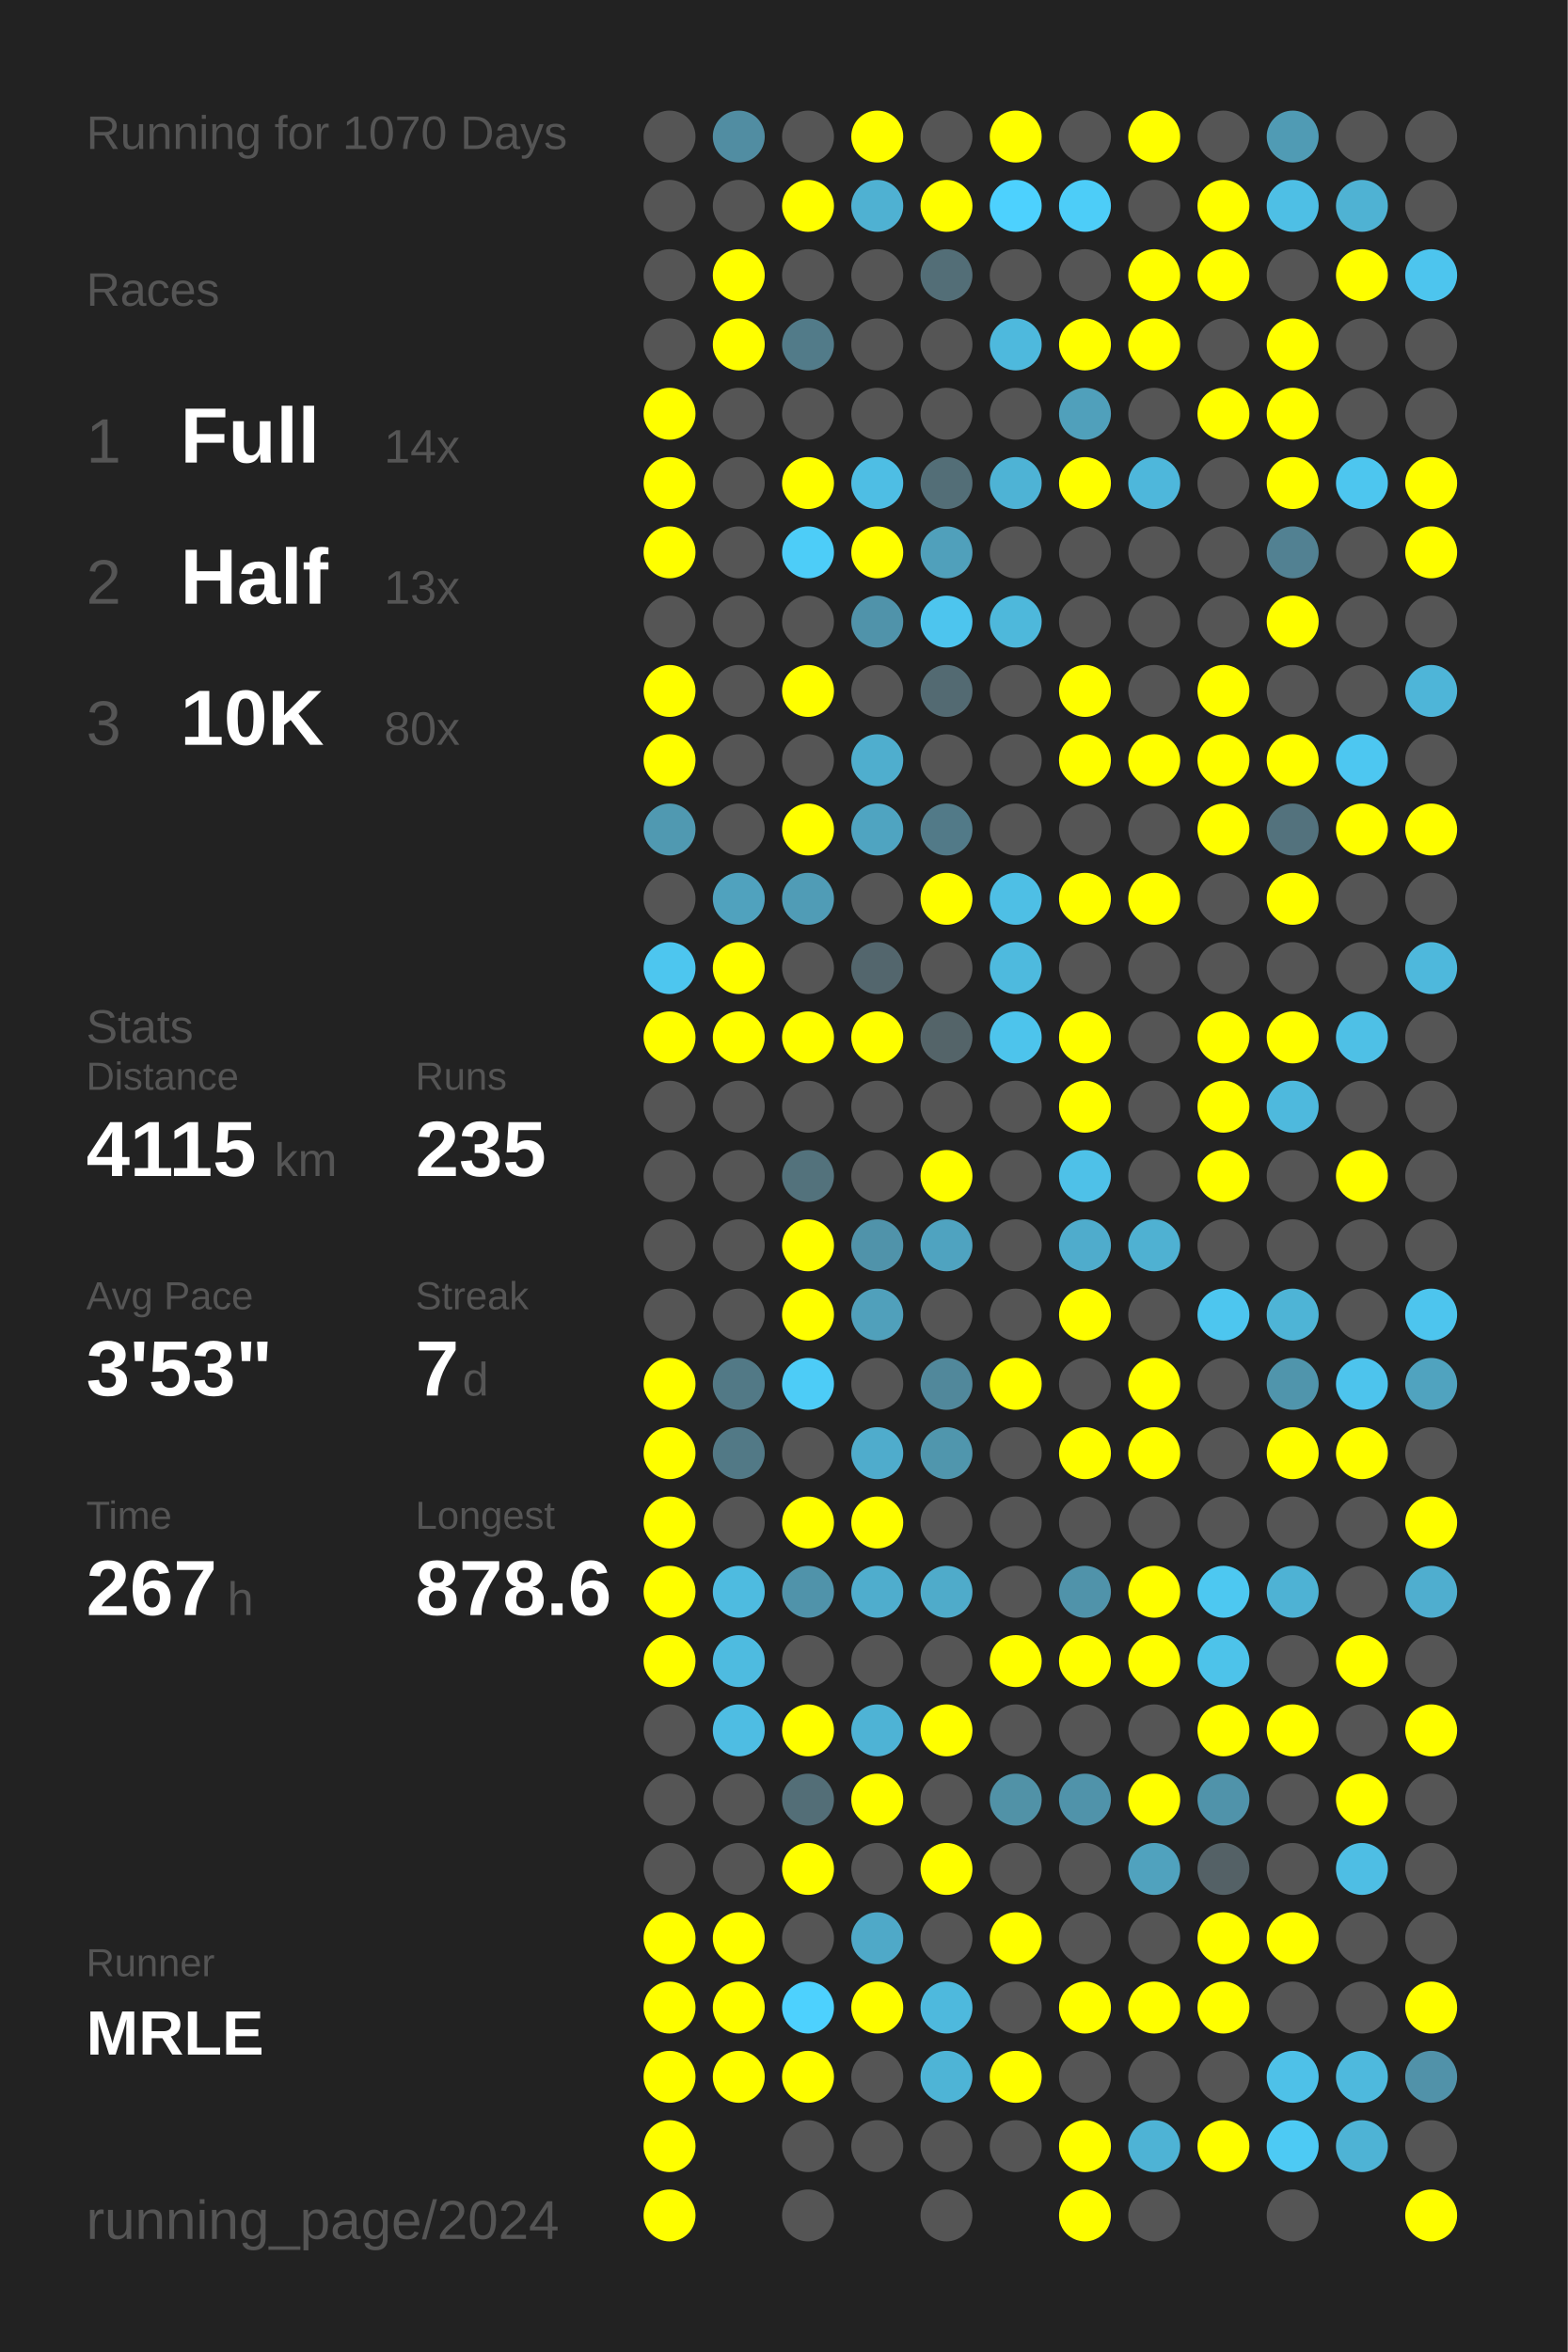
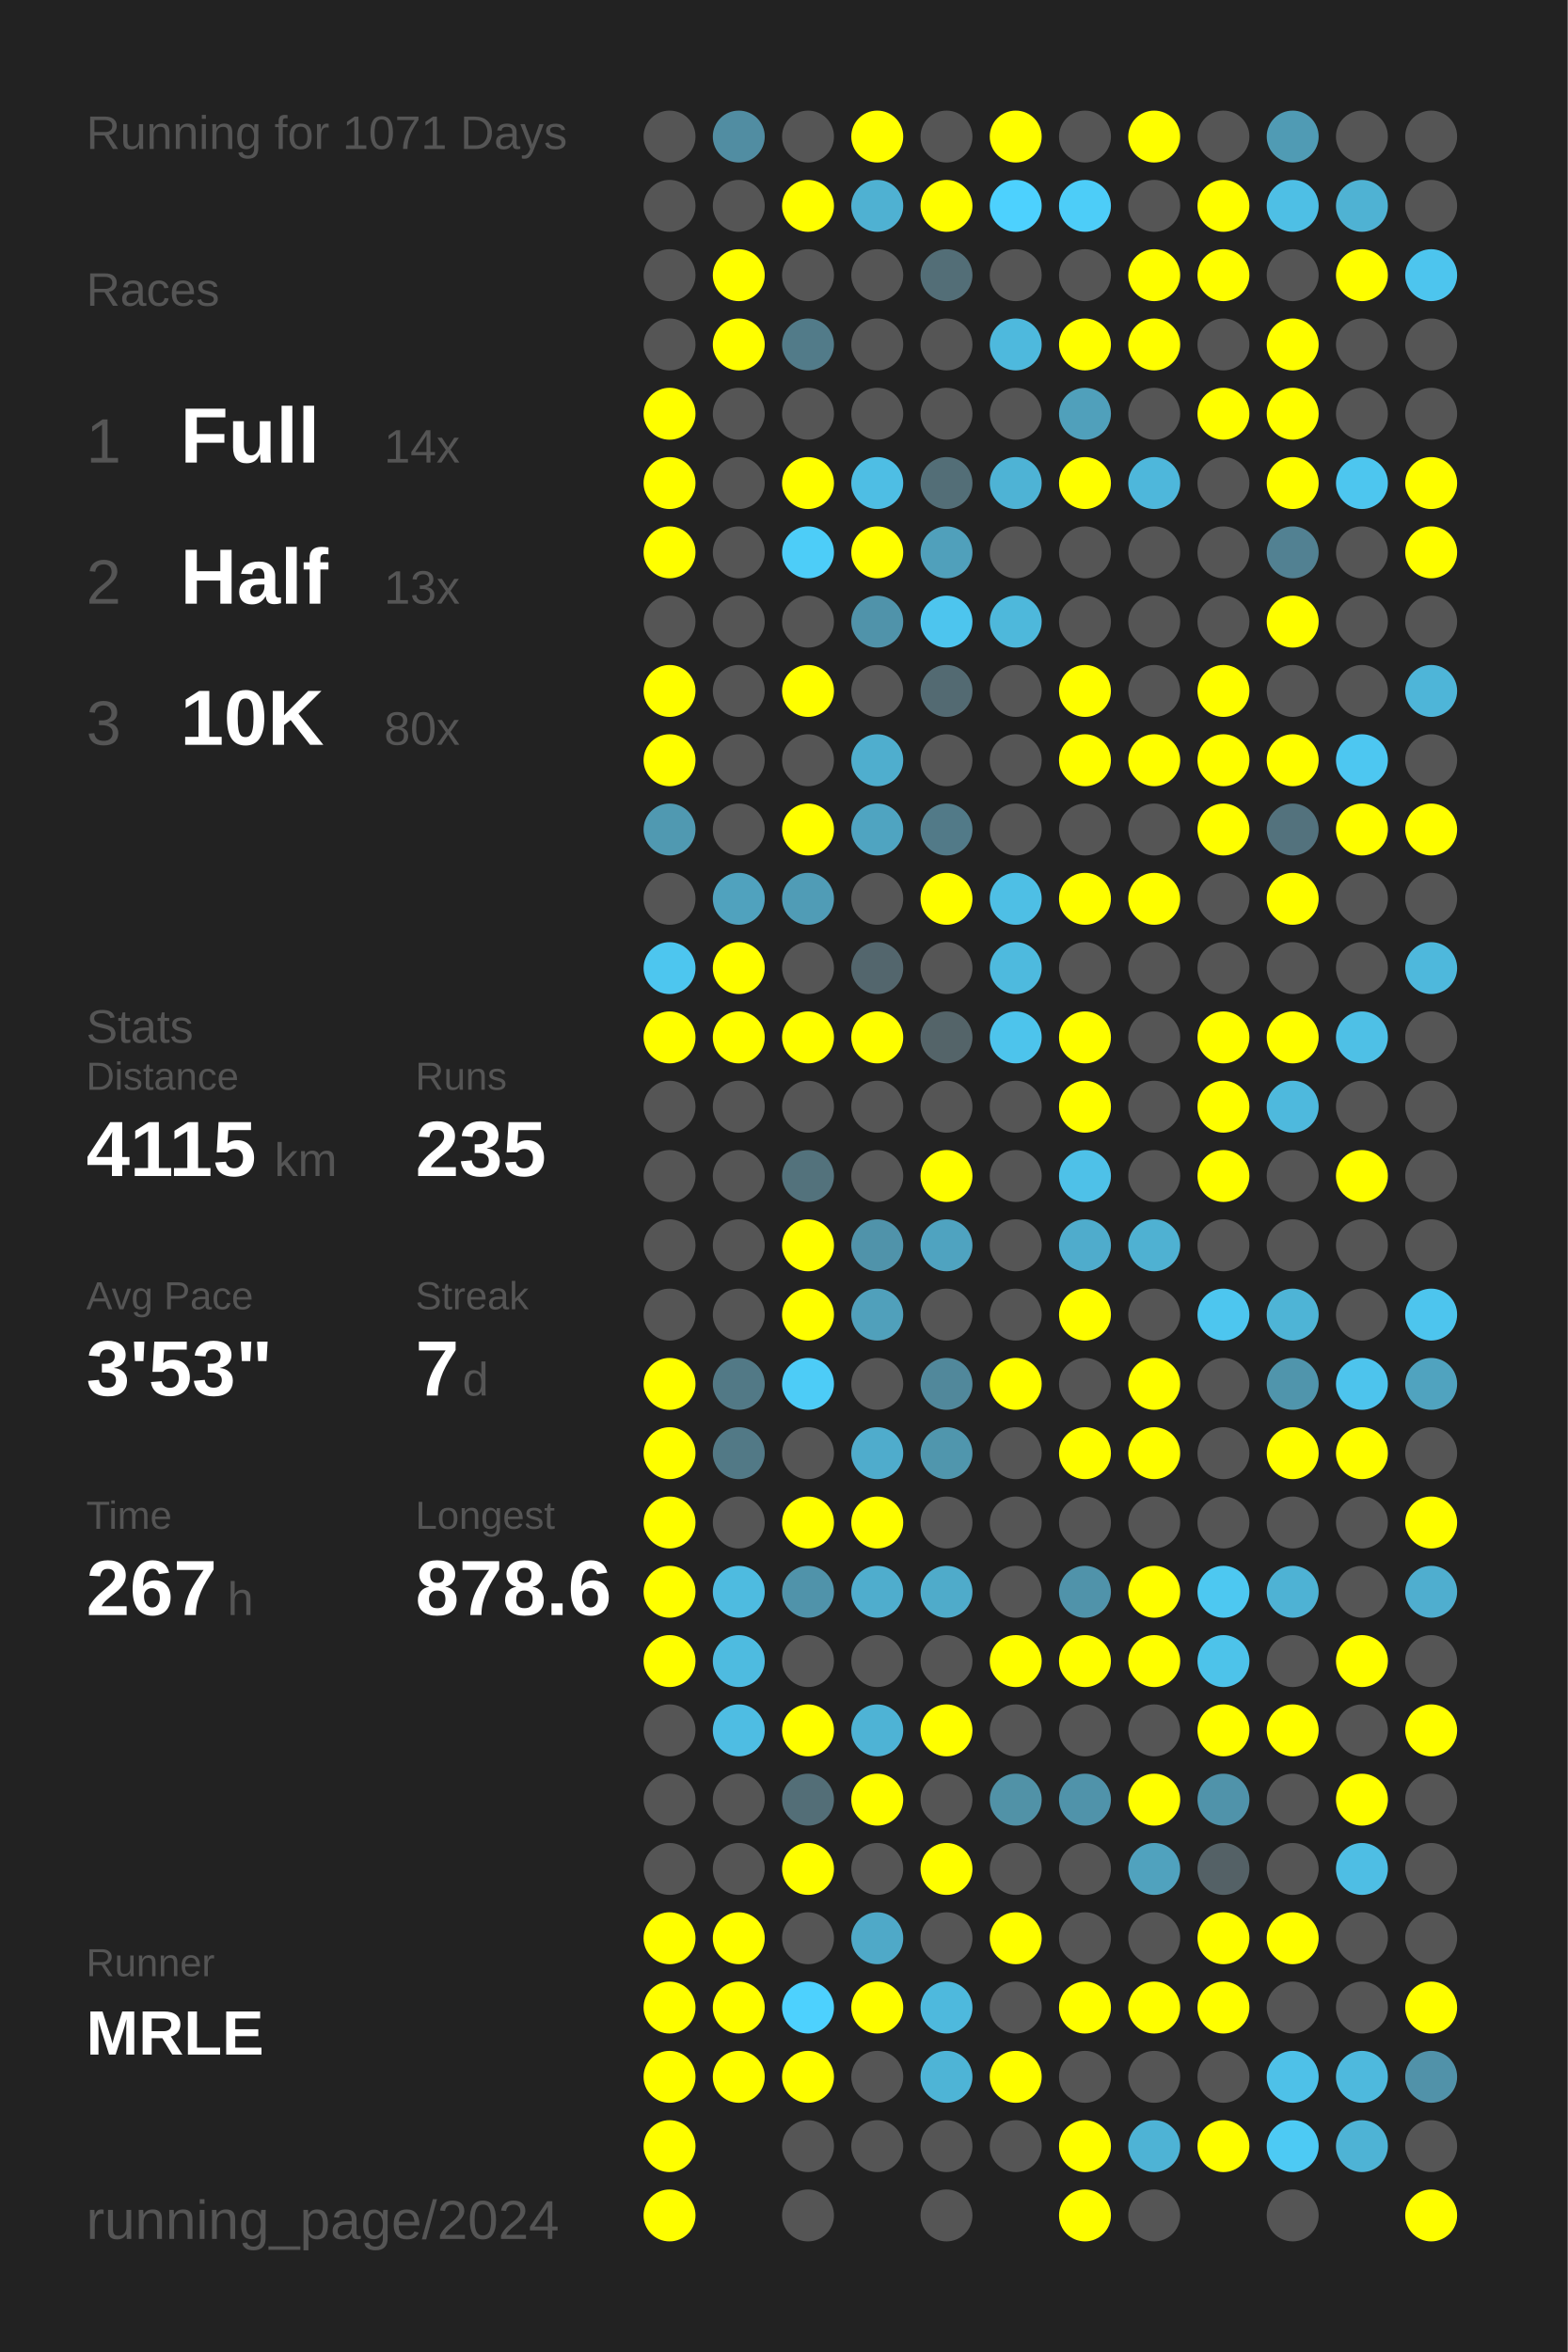
<svg xmlns="http://www.w3.org/2000/svg" baseProfile="full" height="300mm" version="1.1" viewBox="0,0,200,300" width="200mm">
  <defs />
  <rect fill="#222222" height="300" width="200" x="0" y="0" />
-   <text fill="#555555" style="font-size:6px; font-family:Arial;" x="11" y="19">Running for 1070 Days</text>
+   <text fill="#555555" style="font-size:6px; font-family:Arial;" x="11" y="19">Running for 1071 Days</text>
  <text fill="#555555" style="font-size:6px; font-family:Arial;" x="11" y="39">Races</text>
  <text fill="#555555" style="font-size:8px; font-family:Arial;" x="11" y="59">1</text>
  <text fill="#FFFFFF" style="font-size:10px; font-family:Arial; font-weight:bold;" x="23" y="59">Full</text>
  <text fill="#555555" style="font-size:6px; font-family:Arial;" x="49" y="59">14x</text>
  <text fill="#555555" style="font-size:8px; font-family:Arial;" x="11" y="77">2</text>
  <text fill="#FFFFFF" style="font-size:10px; font-family:Arial; font-weight:bold;" x="23" y="77">Half</text>
  <text fill="#555555" style="font-size:6px; font-family:Arial;" x="49" y="77">13x</text>
  <text fill="#555555" style="font-size:8px; font-family:Arial;" x="11" y="95">3</text>
  <text fill="#FFFFFF" style="font-size:10px; font-family:Arial; font-weight:bold;" x="23" y="95">10K</text>
  <text fill="#555555" style="font-size:6px; font-family:Arial;" x="49" y="95">80x</text>
  <text fill="#555555" style="font-size:6px; font-family:Arial;" x="11" y="133">Stats</text>
  <text fill="#555555" style="font-size:5px; font-family:Arial;" x="11" y="139">Distance</text>
  <text fill="#FFFFFF" style="font-size:10px; font-family:Arial; font-weight:bold;" x="11" y="150">4115</text>
  <text fill="#555555" style="font-size:6px; font-family:Arial;" x="35" y="150">km</text>
  <text fill="#555555" style="font-size:5px; font-family:Arial;" x="53" y="139">Runs</text>
  <text fill="#FFFFFF" style="font-size:10px; font-family:Arial; font-weight:bold;" x="53" y="150">235</text>
  <text fill="#555555" style="font-size:5px; font-family:Arial;" x="11" y="167">Avg Pace</text>
  <text fill="#FFFFFF" style="font-size:10px; font-family:Arial; font-weight:bold;" x="11" y="178">3'53"</text>
  <text fill="#555555" style="font-size:5px; font-family:Arial;" x="53" y="167">Streak</text>
  <text fill="#FFFFFF" style="font-size:10px; font-family:Arial; font-weight:bold;" x="53" y="178">7</text>
  <text fill="#555555" style="font-size:6px; font-family:Arial;" x="59" y="178">d</text>
  <text fill="#555555" style="font-size:5px; font-family:Arial;" x="11" y="195">Time</text>
  <text fill="#FFFFFF" style="font-size:10px; font-family:Arial; font-weight:bold;" x="11" y="206">267</text>
  <text fill="#555555" style="font-size:6px; font-family:Arial;" x="29" y="206">h</text>
  <text fill="#555555" style="font-size:5px; font-family:Arial;" x="53" y="195">Longest</text>
  <text fill="#FFFFFF" style="font-size:10px; font-family:Arial; font-weight:bold;" x="53" y="206">878.6</text>
  <text fill="#555555" style="font-size:5px; font-family:Arial;" x="11" y="252.065">Runner</text>
  <text fill="#FFFFFF" style="font-size:8px; font-family:Arial; font-weight:bold;" x="11" y="262.065">MRLE</text>
  <text fill="#555555" style="font-size:7px; font-family:Arial;" x="11" y="285.581">running_page/2024</text>
  <circle cx="85.417" cy="17.419" fill="#555555" r="3.312" />
  <circle cx="85.417" cy="26.258" fill="#555555" r="3.312" />
  <circle cx="85.417" cy="35.097" fill="#555555" r="3.312" />
  <circle cx="85.417" cy="43.935" fill="#555555" r="3.312" />
  <circle cx="85.417" cy="52.774" fill="#FFFF00" r="3.312" />
  <circle cx="85.417" cy="61.613" fill="#FFFF00" r="3.312" />
  <circle cx="85.417" cy="70.452" fill="#FFFF00" r="3.312" />
  <circle cx="85.417" cy="79.29" fill="#555555" r="3.312" />
  <circle cx="85.417" cy="88.129" fill="#FFFF00" r="3.312" />
  <circle cx="85.417" cy="96.968" fill="#FFFF00" r="3.312" />
  <circle cx="85.417" cy="105.806" fill="#5099b1" r="3.312" />
  <circle cx="85.417" cy="114.645" fill="#555555" r="3.312" />
  <circle cx="85.417" cy="123.484" fill="#4dc6ef" r="3.312" />
  <circle cx="85.417" cy="132.323" fill="#FFFF00" r="3.312" />
  <circle cx="85.417" cy="141.161" fill="#555555" r="3.312" />
  <circle cx="85.417" cy="150" fill="#555555" r="3.312" />
  <circle cx="85.417" cy="158.839" fill="#555555" r="3.312" />
  <circle cx="85.417" cy="167.677" fill="#555555" r="3.312" />
  <circle cx="85.417" cy="176.516" fill="#FFFF00" r="3.312" />
  <circle cx="85.417" cy="185.355" fill="#FFFF00" r="3.312" />
  <circle cx="85.417" cy="194.194" fill="#FFFF00" r="3.312" />
  <circle cx="85.417" cy="203.032" fill="#FFFF00" r="3.312" />
  <circle cx="85.417" cy="211.871" fill="#FFFF00" r="3.312" />
  <circle cx="85.417" cy="220.71" fill="#555555" r="3.312" />
  <circle cx="85.417" cy="229.548" fill="#555555" r="3.312" />
  <circle cx="85.417" cy="238.387" fill="#555555" r="3.312" />
  <circle cx="85.417" cy="247.226" fill="#FFFF00" r="3.312" />
  <circle cx="85.417" cy="256.065" fill="#FFFF00" r="3.312" />
  <circle cx="85.417" cy="264.903" fill="#FFFF00" r="3.312" />
  <circle cx="85.417" cy="273.742" fill="#FFFF00" r="3.312" />
  <circle cx="85.417" cy="282.581" fill="#FFFF00" r="3.312" />
  <circle cx="94.25" cy="17.419" fill="#518da2" r="3.312" />
  <circle cx="94.25" cy="26.258" fill="#555555" r="3.312" />
  <circle cx="94.25" cy="35.097" fill="#FFFF00" r="3.312" />
  <circle cx="94.25" cy="43.935" fill="#FFFF00" r="3.312" />
  <circle cx="94.25" cy="52.774" fill="#555555" r="3.312" />
  <circle cx="94.25" cy="61.613" fill="#555555" r="3.312" />
  <circle cx="94.25" cy="70.452" fill="#555555" r="3.312" />
  <circle cx="94.25" cy="79.29" fill="#555555" r="3.312" />
  <circle cx="94.25" cy="88.129" fill="#555555" r="3.312" />
  <circle cx="94.25" cy="96.968" fill="#555555" r="3.312" />
  <circle cx="94.25" cy="105.806" fill="#555555" r="3.312" />
  <circle cx="94.25" cy="114.645" fill="#50a2be" r="3.312" />
  <circle cx="94.25" cy="123.484" fill="#FFFF00" r="3.312" />
  <circle cx="94.25" cy="132.323" fill="#FFFF00" r="3.312" />
  <circle cx="94.25" cy="141.161" fill="#555555" r="3.312" />
  <circle cx="94.25" cy="150" fill="#555555" r="3.312" />
  <circle cx="94.25" cy="158.839" fill="#555555" r="3.312" />
  <circle cx="94.25" cy="167.677" fill="#555555" r="3.312" />
  <circle cx="94.25" cy="176.516" fill="#527986" r="3.312" />
  <circle cx="94.25" cy="185.355" fill="#527986" r="3.312" />
  <circle cx="94.25" cy="194.194" fill="#555555" r="3.312" />
  <circle cx="94.25" cy="203.032" fill="#4ebbe0" r="3.312" />
  <circle cx="94.25" cy="211.871" fill="#4ebbe0" r="3.312" />
  <circle cx="94.25" cy="220.71" fill="#4ebde3" r="3.312" />
  <circle cx="94.25" cy="229.548" fill="#555555" r="3.312" />
  <circle cx="94.25" cy="238.387" fill="#555555" r="3.312" />
  <circle cx="94.25" cy="247.226" fill="#FFFF00" r="3.312" />
  <circle cx="94.25" cy="256.065" fill="#FFFF00" r="3.312" />
  <circle cx="94.25" cy="264.903" fill="#FFFF00" r="3.312" />
  <circle cx="103.083" cy="17.419" fill="#555555" r="3.312" />
  <circle cx="103.083" cy="26.258" fill="#FFFF00" r="3.312" />
  <circle cx="103.083" cy="35.097" fill="#555555" r="3.312" />
  <circle cx="103.083" cy="43.935" fill="#527b89" r="3.312" />
  <circle cx="103.083" cy="52.774" fill="#555555" r="3.312" />
  <circle cx="103.083" cy="61.613" fill="#FFFF00" r="3.312" />
  <circle cx="103.083" cy="70.452" fill="#4dcdf8" r="3.312" />
  <circle cx="103.083" cy="79.29" fill="#555555" r="3.312" />
  <circle cx="103.083" cy="88.129" fill="#FFFF00" r="3.312" />
  <circle cx="103.083" cy="96.968" fill="#555555" r="3.312" />
  <circle cx="103.083" cy="105.806" fill="#FFFF00" r="3.312" />
  <circle cx="103.083" cy="114.645" fill="#509cb6" r="3.312" />
  <circle cx="103.083" cy="123.484" fill="#555555" r="3.312" />
  <circle cx="103.083" cy="132.323" fill="#FFFF00" r="3.312" />
  <circle cx="103.083" cy="141.161" fill="#555555" r="3.312" />
  <circle cx="103.083" cy="150" fill="#53727c" r="3.312" />
  <circle cx="103.083" cy="158.839" fill="#FFFF00" r="3.312" />
  <circle cx="103.083" cy="167.677" fill="#FFFF00" r="3.312" />
  <circle cx="103.083" cy="176.516" fill="#4dccf7" r="3.312" />
  <circle cx="103.083" cy="185.355" fill="#555555" r="3.312" />
  <circle cx="103.083" cy="194.194" fill="#FFFF00" r="3.312" />
  <circle cx="103.083" cy="203.032" fill="#5093aa" r="3.312" />
  <circle cx="103.083" cy="211.871" fill="#555555" r="3.312" />
  <circle cx="103.083" cy="220.71" fill="#FFFF00" r="3.312" />
  <circle cx="103.083" cy="229.548" fill="#536e77" r="3.312" />
  <circle cx="103.083" cy="238.387" fill="#FFFF00" r="3.312" />
  <circle cx="103.083" cy="247.226" fill="#555555" r="3.312" />
  <circle cx="103.083" cy="256.065" fill="#4dd1fe" r="3.312" />
  <circle cx="103.083" cy="264.903" fill="#FFFF00" r="3.312" />
  <circle cx="103.083" cy="273.742" fill="#555555" r="3.312" />
  <circle cx="103.083" cy="282.581" fill="#555555" r="3.312" />
  <circle cx="111.917" cy="17.419" fill="#FFFF00" r="3.312" />
  <circle cx="111.917" cy="26.258" fill="#4fb1d2" r="3.312" />
  <circle cx="111.917" cy="35.097" fill="#555555" r="3.312" />
  <circle cx="111.917" cy="43.935" fill="#555555" r="3.312" />
  <circle cx="111.917" cy="52.774" fill="#555555" r="3.312" />
  <circle cx="111.917" cy="61.613" fill="#4ebee4" r="3.312" />
  <circle cx="111.917" cy="70.452" fill="#FFFF00" r="3.312" />
  <circle cx="111.917" cy="79.29" fill="#5093aa" r="3.312" />
  <circle cx="111.917" cy="88.129" fill="#555555" r="3.312" />
  <circle cx="111.917" cy="96.968" fill="#4faece" r="3.312" />
  <circle cx="111.917" cy="105.806" fill="#4fa4c1" r="3.312" />
  <circle cx="111.917" cy="114.645" fill="#555555" r="3.312" />
  <circle cx="111.917" cy="123.484" fill="#53666d" r="3.312" />
  <circle cx="111.917" cy="132.323" fill="#FFFF00" r="3.312" />
  <circle cx="111.917" cy="141.161" fill="#555555" r="3.312" />
  <circle cx="111.917" cy="150" fill="#555555" r="3.312" />
  <circle cx="111.917" cy="158.839" fill="#5093aa" r="3.312" />
  <circle cx="111.917" cy="167.677" fill="#50a0bb" r="3.312" />
  <circle cx="111.917" cy="176.516" fill="#555555" r="3.312" />
  <circle cx="111.917" cy="185.355" fill="#4faccc" r="3.312" />
  <circle cx="111.917" cy="194.194" fill="#FFFF00" r="3.312" />
  <circle cx="111.917" cy="203.032" fill="#4fadcd" r="3.312" />
  <circle cx="111.917" cy="211.871" fill="#555555" r="3.312" />
  <circle cx="111.917" cy="220.71" fill="#4eb3d5" r="3.312" />
  <circle cx="111.917" cy="229.548" fill="#FFFF00" r="3.312" />
  <circle cx="111.917" cy="238.387" fill="#555555" r="3.312" />
  <circle cx="111.917" cy="247.226" fill="#4fa9c8" r="3.312" />
  <circle cx="111.917" cy="256.065" fill="#FFFF00" r="3.312" />
  <circle cx="111.917" cy="264.903" fill="#555555" r="3.312" />
  <circle cx="111.917" cy="273.742" fill="#555555" r="3.312" />
  <circle cx="120.75" cy="17.419" fill="#555555" r="3.312" />
  <circle cx="120.75" cy="26.258" fill="#FFFF00" r="3.312" />
  <circle cx="120.75" cy="35.097" fill="#536e77" r="3.312" />
  <circle cx="120.75" cy="43.935" fill="#555555" r="3.312" />
  <circle cx="120.75" cy="52.774" fill="#555555" r="3.312" />
  <circle cx="120.75" cy="61.613" fill="#536e77" r="3.312" />
  <circle cx="120.75" cy="70.452" fill="#50a0bb" r="3.312" />
  <circle cx="120.75" cy="79.29" fill="#4dc5ee" r="3.312" />
  <circle cx="120.75" cy="88.129" fill="#536a72" r="3.312" />
  <circle cx="120.75" cy="96.968" fill="#555555" r="3.312" />
  <circle cx="120.75" cy="105.806" fill="#527a88" r="3.312" />
  <circle cx="120.75" cy="114.645" fill="#FFFF00" r="3.312" />
  <circle cx="120.75" cy="123.484" fill="#555555" r="3.312" />
  <circle cx="120.75" cy="132.323" fill="#546469" r="3.312" />
  <circle cx="120.75" cy="141.161" fill="#555555" r="3.312" />
  <circle cx="120.75" cy="150" fill="#FFFF00" r="3.312" />
  <circle cx="120.75" cy="158.839" fill="#4fa3c0" r="3.312" />
  <circle cx="120.75" cy="167.677" fill="#555555" r="3.312" />
  <circle cx="120.75" cy="176.516" fill="#51889b" r="3.312" />
  <circle cx="120.75" cy="185.355" fill="#5096ad" r="3.312" />
  <circle cx="120.75" cy="194.194" fill="#555555" r="3.312" />
  <circle cx="120.75" cy="203.032" fill="#4fabca" r="3.312" />
  <circle cx="120.75" cy="211.871" fill="#555555" r="3.312" />
  <circle cx="120.75" cy="220.71" fill="#FFFF00" r="3.312" />
  <circle cx="120.75" cy="229.548" fill="#555555" r="3.312" />
  <circle cx="120.75" cy="238.387" fill="#FFFF00" r="3.312" />
  <circle cx="120.75" cy="247.226" fill="#555555" r="3.312" />
  <circle cx="120.75" cy="256.065" fill="#4eb9dd" r="3.312" />
  <circle cx="120.75" cy="264.903" fill="#4eb4d6" r="3.312" />
  <circle cx="120.75" cy="273.742" fill="#555555" r="3.312" />
  <circle cx="120.75" cy="282.581" fill="#555555" r="3.312" />
  <circle cx="129.583" cy="17.419" fill="#FFFF00" r="3.312" />
  <circle cx="129.583" cy="26.258" fill="#4dd1fe" r="3.312" />
  <circle cx="129.583" cy="35.097" fill="#555555" r="3.312" />
  <circle cx="129.583" cy="43.935" fill="#4eb9dd" r="3.312" />
  <circle cx="129.583" cy="52.774" fill="#555555" r="3.312" />
  <circle cx="129.583" cy="61.613" fill="#4eb3d5" r="3.312" />
  <circle cx="129.583" cy="70.452" fill="#555555" r="3.312" />
  <circle cx="129.583" cy="79.29" fill="#4eb8db" r="3.312" />
  <circle cx="129.583" cy="88.129" fill="#555555" r="3.312" />
  <circle cx="129.583" cy="96.968" fill="#555555" r="3.312" />
  <circle cx="129.583" cy="105.806" fill="#555555" r="3.312" />
  <circle cx="129.583" cy="114.645" fill="#4ebfe5" r="3.312" />
  <circle cx="129.583" cy="123.484" fill="#4ebade" r="3.312" />
  <circle cx="129.583" cy="132.323" fill="#4dc4ec" r="3.312" />
  <circle cx="129.583" cy="141.161" fill="#555555" r="3.312" />
  <circle cx="129.583" cy="150" fill="#555555" r="3.312" />
  <circle cx="129.583" cy="158.839" fill="#555555" r="3.312" />
  <circle cx="129.583" cy="167.677" fill="#555555" r="3.312" />
  <circle cx="129.583" cy="176.516" fill="#FFFF00" r="3.312" />
  <circle cx="129.583" cy="185.355" fill="#555555" r="3.312" />
  <circle cx="129.583" cy="194.194" fill="#555555" r="3.312" />
  <circle cx="129.583" cy="203.032" fill="#555555" r="3.312" />
  <circle cx="129.583" cy="211.871" fill="#FFFF00" r="3.312" />
  <circle cx="129.583" cy="220.71" fill="#555555" r="3.312" />
  <circle cx="129.583" cy="229.548" fill="#5192a7" r="3.312" />
  <circle cx="129.583" cy="238.387" fill="#555555" r="3.312" />
  <circle cx="129.583" cy="247.226" fill="#FFFF00" r="3.312" />
  <circle cx="129.583" cy="256.065" fill="#555555" r="3.312" />
  <circle cx="129.583" cy="264.903" fill="#FFFF00" r="3.312" />
  <circle cx="129.583" cy="273.742" fill="#555555" r="3.312" />
  <circle cx="138.417" cy="17.419" fill="#555555" r="3.312" />
  <circle cx="138.417" cy="26.258" fill="#4dcdf8" r="3.312" />
  <circle cx="138.417" cy="35.097" fill="#555555" r="3.312" />
  <circle cx="138.417" cy="43.935" fill="#FFFF00" r="3.312" />
  <circle cx="138.417" cy="52.774" fill="#50a0bb" r="3.312" />
  <circle cx="138.417" cy="61.613" fill="#FFFF00" r="3.312" />
  <circle cx="138.417" cy="70.452" fill="#555555" r="3.312" />
  <circle cx="138.417" cy="79.29" fill="#555555" r="3.312" />
  <circle cx="138.417" cy="88.129" fill="#FFFF00" r="3.312" />
  <circle cx="138.417" cy="96.968" fill="#FFFF00" r="3.312" />
  <circle cx="138.417" cy="105.806" fill="#555555" r="3.312" />
  <circle cx="138.417" cy="114.645" fill="#FFFF00" r="3.312" />
  <circle cx="138.417" cy="123.484" fill="#555555" r="3.312" />
  <circle cx="138.417" cy="132.323" fill="#FFFF00" r="3.312" />
  <circle cx="138.417" cy="141.161" fill="#FFFF00" r="3.312" />
  <circle cx="138.417" cy="150" fill="#4ec1e8" r="3.312" />
  <circle cx="138.417" cy="158.839" fill="#4faccc" r="3.312" />
  <circle cx="138.417" cy="167.677" fill="#FFFF00" r="3.312" />
  <circle cx="138.417" cy="176.516" fill="#555555" r="3.312" />
  <circle cx="138.417" cy="185.355" fill="#FFFF00" r="3.312" />
  <circle cx="138.417" cy="194.194" fill="#555555" r="3.312" />
  <circle cx="138.417" cy="203.032" fill="#5093aa" r="3.312" />
  <circle cx="138.417" cy="211.871" fill="#FFFF00" r="3.312" />
  <circle cx="138.417" cy="220.71" fill="#555555" r="3.312" />
  <circle cx="138.417" cy="229.548" fill="#5093aa" r="3.312" />
  <circle cx="138.417" cy="238.387" fill="#555555" r="3.312" />
  <circle cx="138.417" cy="247.226" fill="#555555" r="3.312" />
  <circle cx="138.417" cy="256.065" fill="#FFFF00" r="3.312" />
  <circle cx="138.417" cy="264.903" fill="#555555" r="3.312" />
  <circle cx="138.417" cy="273.742" fill="#FFFF00" r="3.312" />
  <circle cx="138.417" cy="282.581" fill="#FFFF00" r="3.312" />
  <circle cx="147.25" cy="17.419" fill="#FFFF00" r="3.312" />
  <circle cx="147.25" cy="26.258" fill="#555555" r="3.312" />
  <circle cx="147.25" cy="35.097" fill="#FFFF00" r="3.312" />
  <circle cx="147.25" cy="43.935" fill="#FFFF00" r="3.312" />
  <circle cx="147.25" cy="52.774" fill="#555555" r="3.312" />
  <circle cx="147.25" cy="61.613" fill="#4eb7db" r="3.312" />
  <circle cx="147.25" cy="70.452" fill="#555555" r="3.312" />
  <circle cx="147.25" cy="79.29" fill="#555555" r="3.312" />
  <circle cx="147.25" cy="88.129" fill="#555555" r="3.312" />
  <circle cx="147.25" cy="96.968" fill="#FFFF00" r="3.312" />
  <circle cx="147.25" cy="105.806" fill="#555555" r="3.312" />
  <circle cx="147.25" cy="114.645" fill="#FFFF00" r="3.312" />
  <circle cx="147.25" cy="123.484" fill="#555555" r="3.312" />
  <circle cx="147.25" cy="132.323" fill="#555555" r="3.312" />
  <circle cx="147.25" cy="141.161" fill="#555555" r="3.312" />
  <circle cx="147.25" cy="150" fill="#555555" r="3.312" />
  <circle cx="147.25" cy="158.839" fill="#4fb1d2" r="3.312" />
  <circle cx="147.25" cy="167.677" fill="#555555" r="3.312" />
  <circle cx="147.25" cy="176.516" fill="#FFFF00" r="3.312" />
  <circle cx="147.25" cy="185.355" fill="#FFFF00" r="3.312" />
  <circle cx="147.25" cy="194.194" fill="#555555" r="3.312" />
  <circle cx="147.25" cy="203.032" fill="#FFFF00" r="3.312" />
  <circle cx="147.25" cy="211.871" fill="#FFFF00" r="3.312" />
  <circle cx="147.25" cy="220.71" fill="#555555" r="3.312" />
  <circle cx="147.25" cy="229.548" fill="#FFFF00" r="3.312" />
  <circle cx="147.25" cy="238.387" fill="#50a2be" r="3.312" />
  <circle cx="147.25" cy="247.226" fill="#555555" r="3.312" />
  <circle cx="147.25" cy="256.065" fill="#FFFF00" r="3.312" />
  <circle cx="147.25" cy="264.903" fill="#555555" r="3.312" />
  <circle cx="147.25" cy="273.742" fill="#4eb3d5" r="3.312" />
  <circle cx="147.25" cy="282.581" fill="#555555" r="3.312" />
  <circle cx="156.083" cy="17.419" fill="#555555" r="3.312" />
  <circle cx="156.083" cy="26.258" fill="#FFFF00" r="3.312" />
  <circle cx="156.083" cy="35.097" fill="#FFFF00" r="3.312" />
  <circle cx="156.083" cy="43.935" fill="#555555" r="3.312" />
  <circle cx="156.083" cy="52.774" fill="#FFFF00" r="3.312" />
  <circle cx="156.083" cy="61.613" fill="#555555" r="3.312" />
  <circle cx="156.083" cy="70.452" fill="#555555" r="3.312" />
  <circle cx="156.083" cy="79.29" fill="#555555" r="3.312" />
  <circle cx="156.083" cy="88.129" fill="#FFFF00" r="3.312" />
  <circle cx="156.083" cy="96.968" fill="#FFFF00" r="3.312" />
  <circle cx="156.083" cy="105.806" fill="#FFFF00" r="3.312" />
  <circle cx="156.083" cy="114.645" fill="#555555" r="3.312" />
  <circle cx="156.083" cy="123.484" fill="#555555" r="3.312" />
  <circle cx="156.083" cy="132.323" fill="#FFFF00" r="3.312" />
  <circle cx="156.083" cy="141.161" fill="#FFFF00" r="3.312" />
  <circle cx="156.083" cy="150" fill="#FFFF00" r="3.312" />
  <circle cx="156.083" cy="158.839" fill="#555555" r="3.312" />
  <circle cx="156.083" cy="167.677" fill="#4dc6ef" r="3.312" />
  <circle cx="156.083" cy="176.516" fill="#555555" r="3.312" />
  <circle cx="156.083" cy="185.355" fill="#555555" r="3.312" />
  <circle cx="156.083" cy="194.194" fill="#555555" r="3.312" />
  <circle cx="156.083" cy="203.032" fill="#4dc8f1" r="3.312" />
  <circle cx="156.083" cy="211.871" fill="#4dc3ea" r="3.312" />
  <circle cx="156.083" cy="220.71" fill="#FFFF00" r="3.312" />
  <circle cx="156.083" cy="229.548" fill="#5093aa" r="3.312" />
  <circle cx="156.083" cy="238.387" fill="#546166" r="3.312" />
  <circle cx="156.083" cy="247.226" fill="#FFFF00" r="3.312" />
  <circle cx="156.083" cy="256.065" fill="#FFFF00" r="3.312" />
  <circle cx="156.083" cy="264.903" fill="#555555" r="3.312" />
  <circle cx="156.083" cy="273.742" fill="#FFFF00" r="3.312" />
  <circle cx="164.917" cy="17.419" fill="#509bb4" r="3.312" />
  <circle cx="164.917" cy="26.258" fill="#4ebfe5" r="3.312" />
  <circle cx="164.917" cy="35.097" fill="#555555" r="3.312" />
  <circle cx="164.917" cy="43.935" fill="#FFFF00" r="3.312" />
  <circle cx="164.917" cy="52.774" fill="#FFFF00" r="3.312" />
  <circle cx="164.917" cy="61.613" fill="#FFFF00" r="3.312" />
  <circle cx="164.917" cy="70.452" fill="#528192" r="3.312" />
  <circle cx="164.917" cy="79.29" fill="#FFFF00" r="3.312" />
  <circle cx="164.917" cy="88.129" fill="#555555" r="3.312" />
  <circle cx="164.917" cy="96.968" fill="#FFFF00" r="3.312" />
  <circle cx="164.917" cy="105.806" fill="#53727d" r="3.312" />
  <circle cx="164.917" cy="114.645" fill="#FFFF00" r="3.312" />
  <circle cx="164.917" cy="123.484" fill="#555555" r="3.312" />
  <circle cx="164.917" cy="132.323" fill="#FFFF00" r="3.312" />
  <circle cx="164.917" cy="141.161" fill="#4eb9dd" r="3.312" />
  <circle cx="164.917" cy="150" fill="#555555" r="3.312" />
  <circle cx="164.917" cy="158.839" fill="#555555" r="3.312" />
  <circle cx="164.917" cy="167.677" fill="#4eb4d6" r="3.312" />
  <circle cx="164.917" cy="176.516" fill="#5095ac" r="3.312" />
  <circle cx="164.917" cy="185.355" fill="#FFFF00" r="3.312" />
  <circle cx="164.917" cy="194.194" fill="#555555" r="3.312" />
  <circle cx="164.917" cy="203.032" fill="#4eb2d4" r="3.312" />
  <circle cx="164.917" cy="211.871" fill="#555555" r="3.312" />
  <circle cx="164.917" cy="220.71" fill="#FFFF00" r="3.312" />
  <circle cx="164.917" cy="229.548" fill="#555555" r="3.312" />
  <circle cx="164.917" cy="238.387" fill="#555555" r="3.312" />
  <circle cx="164.917" cy="247.226" fill="#FFFF00" r="3.312" />
  <circle cx="164.917" cy="256.065" fill="#555555" r="3.312" />
  <circle cx="164.917" cy="264.903" fill="#4ec1e8" r="3.312" />
  <circle cx="164.917" cy="273.742" fill="#4dcaf4" r="3.312" />
  <circle cx="164.917" cy="282.581" fill="#555555" r="3.312" />
  <circle cx="173.75" cy="17.419" fill="#555555" r="3.312" />
  <circle cx="173.75" cy="26.258" fill="#4fb2d3" r="3.312" />
  <circle cx="173.75" cy="35.097" fill="#FFFF00" r="3.312" />
  <circle cx="173.75" cy="43.935" fill="#555555" r="3.312" />
  <circle cx="173.75" cy="52.774" fill="#555555" r="3.312" />
  <circle cx="173.75" cy="61.613" fill="#4dc6ef" r="3.312" />
  <circle cx="173.75" cy="70.452" fill="#555555" r="3.312" />
  <circle cx="173.75" cy="79.29" fill="#555555" r="3.312" />
  <circle cx="173.75" cy="88.129" fill="#555555" r="3.312" />
  <circle cx="173.75" cy="96.968" fill="#4dc7f1" r="3.312" />
  <circle cx="173.75" cy="105.806" fill="#FFFF00" r="3.312" />
  <circle cx="173.75" cy="114.645" fill="#555555" r="3.312" />
  <circle cx="173.75" cy="123.484" fill="#555555" r="3.312" />
  <circle cx="173.75" cy="132.323" fill="#4ec0e6" r="3.312" />
  <circle cx="173.75" cy="141.161" fill="#555555" r="3.312" />
  <circle cx="173.75" cy="150" fill="#FFFF00" r="3.312" />
  <circle cx="173.75" cy="158.839" fill="#555555" r="3.312" />
  <circle cx="173.75" cy="167.677" fill="#555555" r="3.312" />
  <circle cx="173.75" cy="176.516" fill="#4dc4ed" r="3.312" />
  <circle cx="173.75" cy="185.355" fill="#FFFF00" r="3.312" />
  <circle cx="173.75" cy="194.194" fill="#555555" r="3.312" />
  <circle cx="173.75" cy="203.032" fill="#555555" r="3.312" />
  <circle cx="173.75" cy="211.871" fill="#FFFF00" r="3.312" />
  <circle cx="173.75" cy="220.71" fill="#555555" r="3.312" />
  <circle cx="173.75" cy="229.548" fill="#FFFF00" r="3.312" />
  <circle cx="173.75" cy="238.387" fill="#4ebee4" r="3.312" />
  <circle cx="173.75" cy="247.226" fill="#555555" r="3.312" />
  <circle cx="173.75" cy="256.065" fill="#555555" r="3.312" />
  <circle cx="173.75" cy="264.903" fill="#4eb9dd" r="3.312" />
  <circle cx="173.75" cy="273.742" fill="#4eb3d5" r="3.312" />
  <circle cx="182.583" cy="17.419" fill="#555555" r="3.312" />
  <circle cx="182.583" cy="26.258" fill="#555555" r="3.312" />
  <circle cx="182.583" cy="35.097" fill="#4dc5ee" r="3.312" />
  <circle cx="182.583" cy="43.935" fill="#555555" r="3.312" />
  <circle cx="182.583" cy="52.774" fill="#555555" r="3.312" />
  <circle cx="182.583" cy="61.613" fill="#FFFF00" r="3.312" />
  <circle cx="182.583" cy="70.452" fill="#FFFF00" r="3.312" />
  <circle cx="182.583" cy="79.29" fill="#555555" r="3.312" />
  <circle cx="182.583" cy="88.129" fill="#4eb5d8" r="3.312" />
  <circle cx="182.583" cy="96.968" fill="#555555" r="3.312" />
  <circle cx="182.583" cy="105.806" fill="#FFFF00" r="3.312" />
  <circle cx="182.583" cy="114.645" fill="#555555" r="3.312" />
  <circle cx="182.583" cy="123.484" fill="#4eb8dc" r="3.312" />
  <circle cx="182.583" cy="132.323" fill="#555555" r="3.312" />
  <circle cx="182.583" cy="141.161" fill="#555555" r="3.312" />
  <circle cx="182.583" cy="150" fill="#555555" r="3.312" />
  <circle cx="182.583" cy="158.839" fill="#555555" r="3.312" />
  <circle cx="182.583" cy="167.677" fill="#4dc5ee" r="3.312" />
  <circle cx="182.583" cy="176.516" fill="#50a3bf" r="3.312" />
  <circle cx="182.583" cy="185.355" fill="#555555" r="3.312" />
  <circle cx="182.583" cy="194.194" fill="#FFFF00" r="3.312" />
  <circle cx="182.583" cy="203.032" fill="#4faecf" r="3.312" />
  <circle cx="182.583" cy="211.871" fill="#555555" r="3.312" />
  <circle cx="182.583" cy="220.71" fill="#FFFF00" r="3.312" />
  <circle cx="182.583" cy="229.548" fill="#555555" r="3.312" />
  <circle cx="182.583" cy="238.387" fill="#555555" r="3.312" />
  <circle cx="182.583" cy="247.226" fill="#555555" r="3.312" />
  <circle cx="182.583" cy="256.065" fill="#FFFF00" r="3.312" />
  <circle cx="182.583" cy="264.903" fill="#5192a9" r="3.312" />
  <circle cx="182.583" cy="273.742" fill="#555555" r="3.312" />
  <circle cx="182.583" cy="282.581" fill="#FFFF00" r="3.312" />
</svg>
